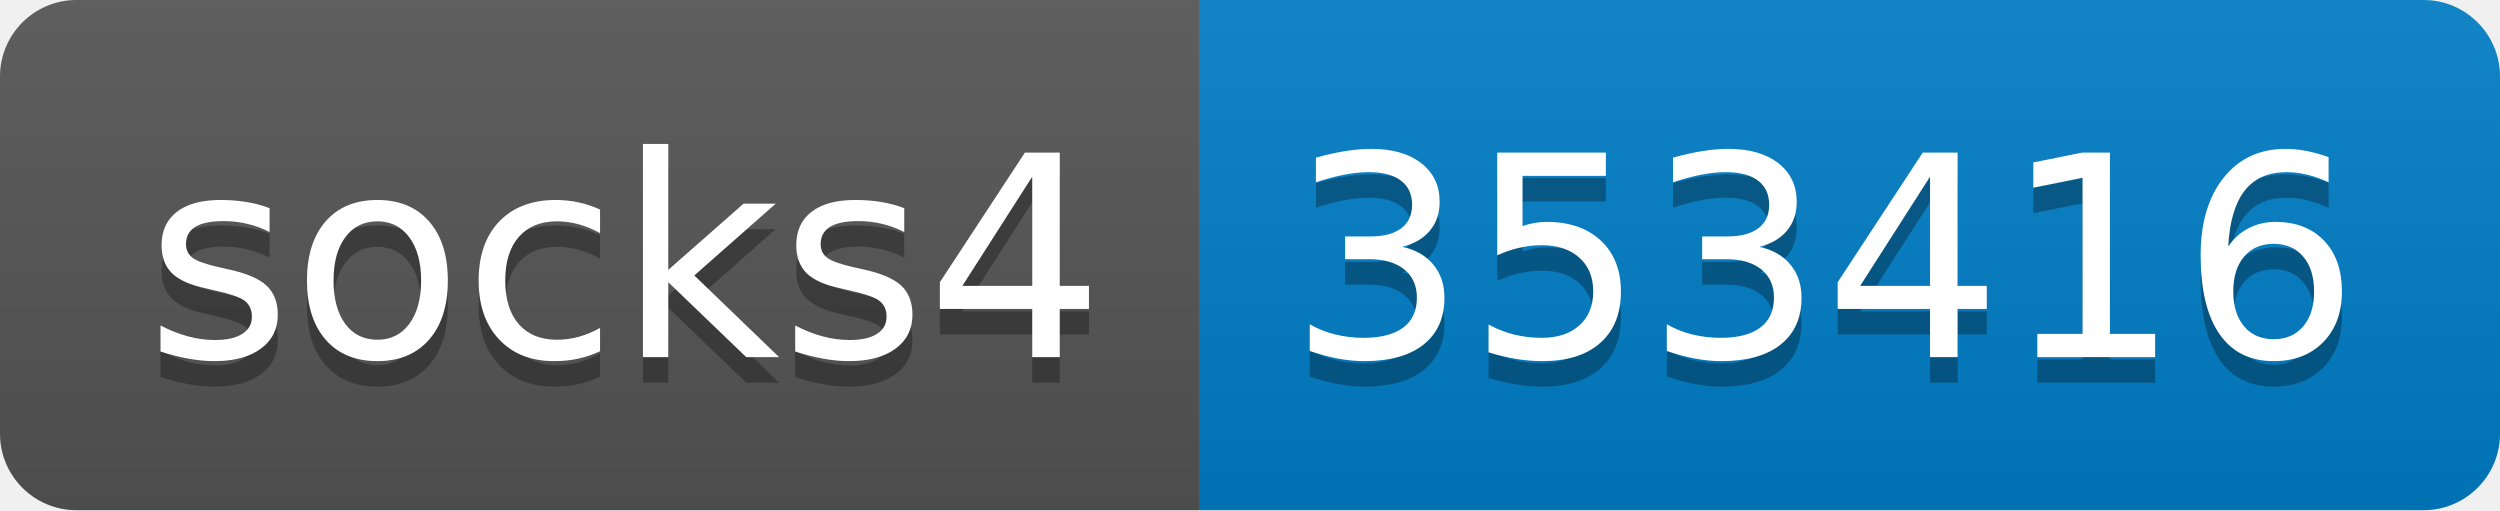
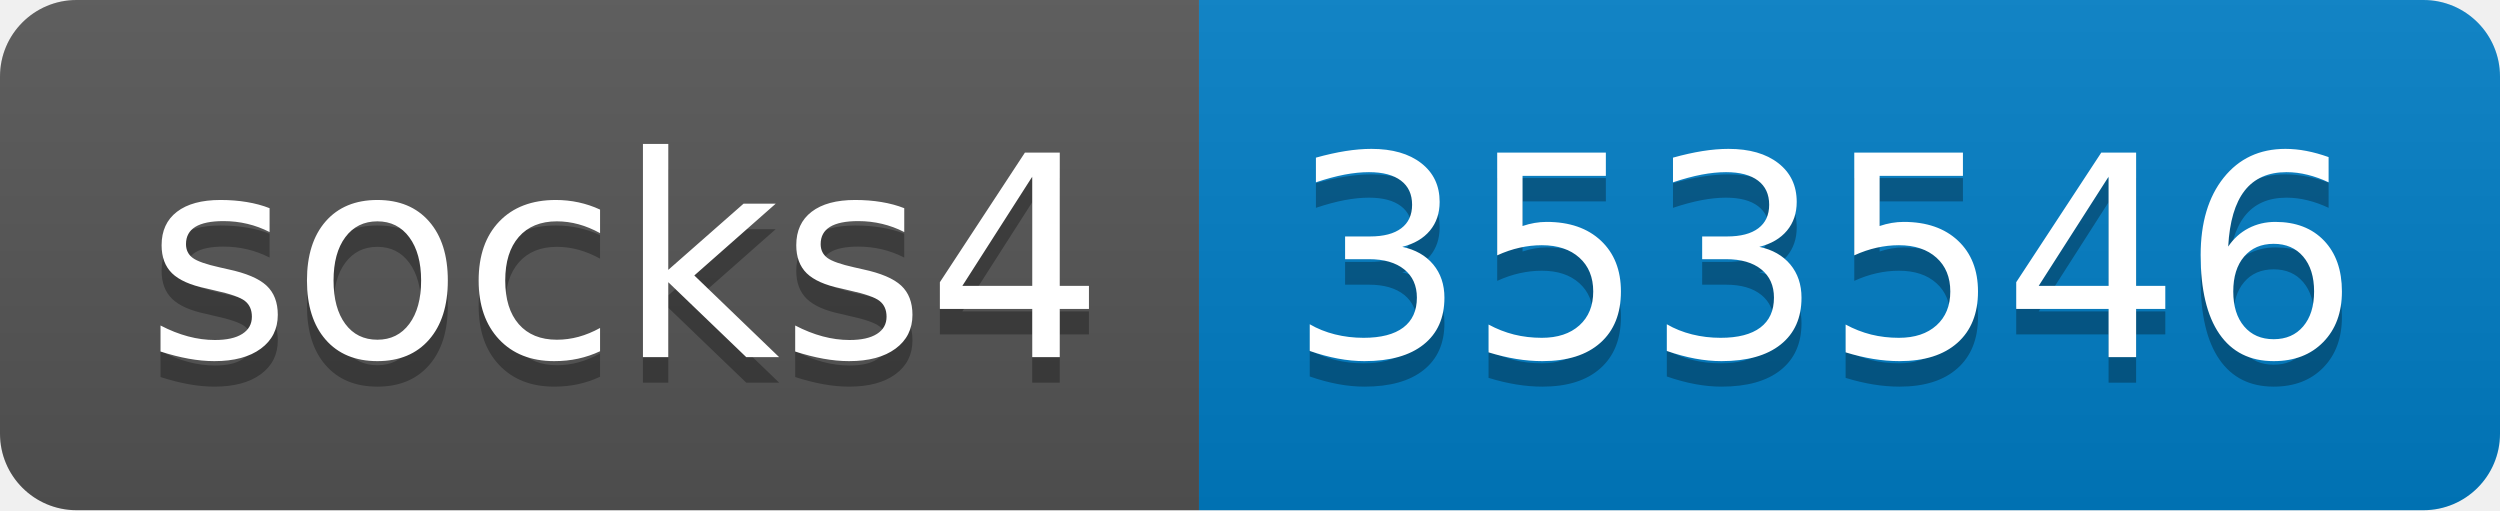
- <svg xmlns="http://www.w3.org/2000/svg" width="98" height="20" role="img" aria-label="socks4: 353416">
+ <svg xmlns="http://www.w3.org/2000/svg" width="98" height="20" role="img" aria-label="socks4: 353546">
  <linearGradient id="s" x2="0" y2="100%">
    <stop offset="0" stop-color="#bbb" stop-opacity=".1" />
    <stop offset="1" stop-opacity=".1" />
  </linearGradient>
  <clipPath id="r">
    <rect width="98" height="20" rx="3" fill="#fff" />
  </clipPath>
  <g clip-path="url(#r)">
    <rect width="47" height="20" fill="#555" />
    <rect x="47" width="51" height="20" fill="#007ec6" />
    <rect width="98" height="20" fill="url(#s)" />
  </g>
  <g fill="#fff" text-anchor="middle" font-family="Verdana,Geneva,DejaVu Sans,sans-serif" text-rendering="geometricPrecision" font-size="110">
    <text aria-hidden="true" x="245" y="150" fill="#010101" fill-opacity=".3" transform="scale(.1)" textLength="370">socks4</text>
    <text x="245" y="140" transform="scale(.1)" fill="#fff" textLength="370">socks4</text>
-     <text aria-hidden="true" x="715" y="150" fill="#010101" fill-opacity=".3" transform="scale(.1)" textLength="410">353416</text>
-     <text x="715" y="140" transform="scale(.1)" fill="#fff" textLength="410">353416</text>
+     <text aria-hidden="true" x="715" y="150" fill="#010101" fill-opacity=".3" transform="scale(.1)" textLength="410">353546</text>
+     <text x="715" y="140" transform="scale(.1)" fill="#fff" textLength="410">353546</text>
  </g>
</svg>
